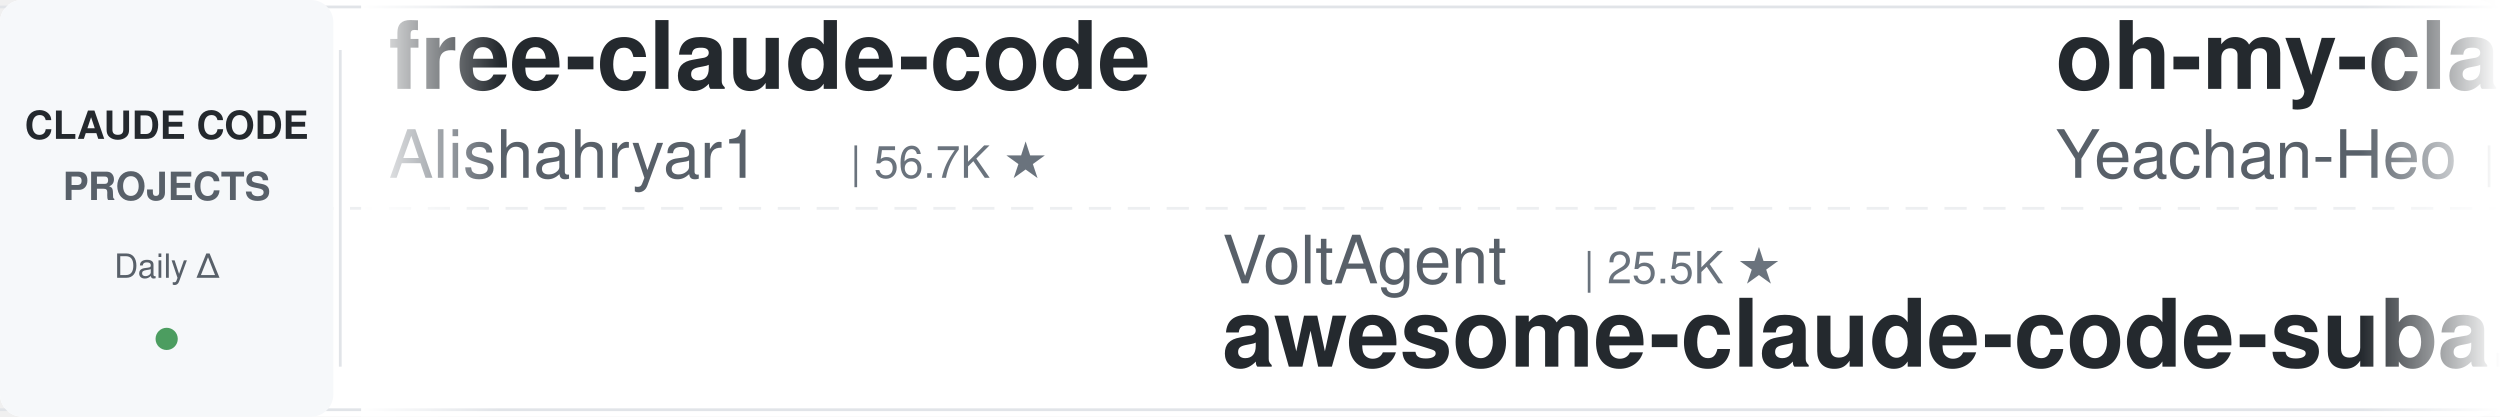
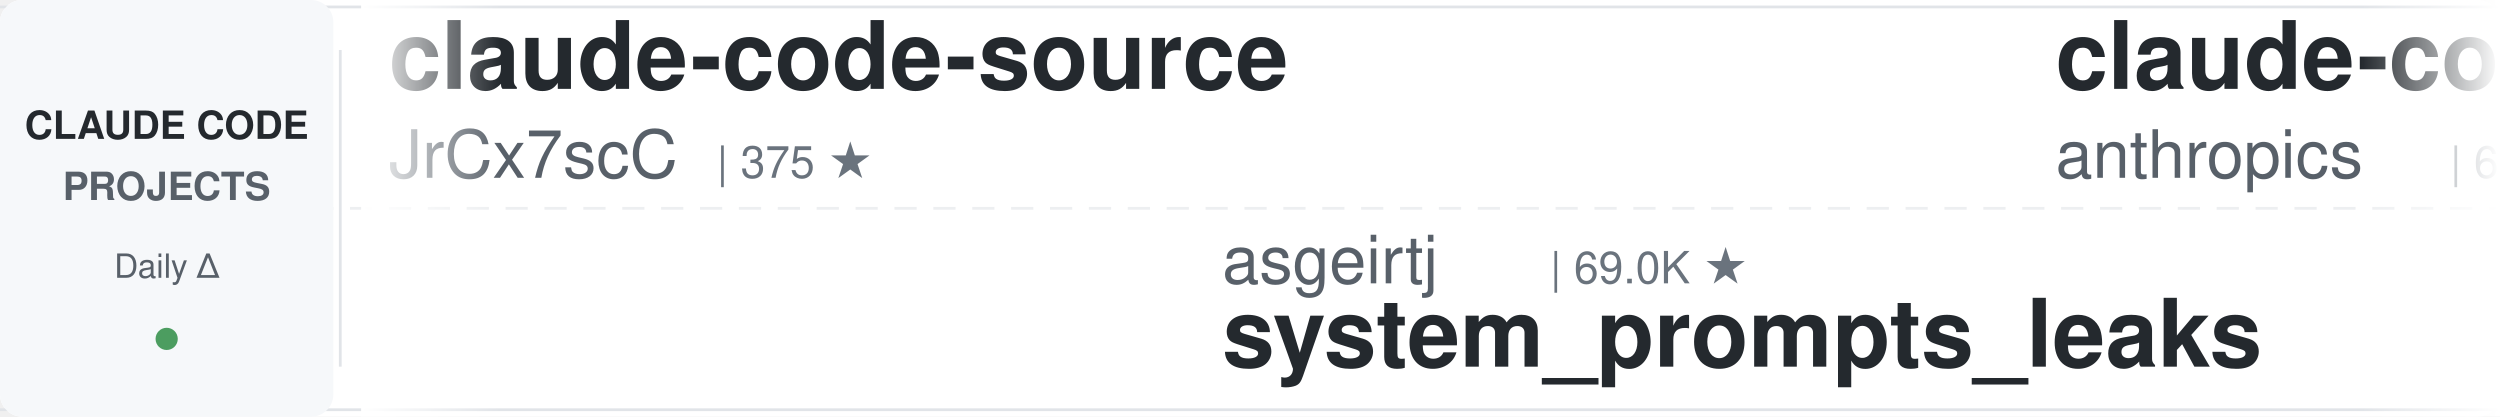
<svg xmlns="http://www.w3.org/2000/svg" width="900" height="150">
  <defs>
    <linearGradient id="leftFade" x1="0%" y1="0%" x2="100%" y2="0%">
      <stop offset="0%" style="stop-color:#ffffff;stop-opacity:1" />
      <stop offset="100%" style="stop-color:#ffffff;stop-opacity:0" />
    </linearGradient>
    <linearGradient id="rightFade" x1="0%" y1="0%" x2="100%" y2="0%">
      <stop offset="0%" style="stop-color:#ffffff;stop-opacity:0" />
      <stop offset="100%" style="stop-color:#ffffff;stop-opacity:1" />
    </linearGradient>
  </defs>
  <rect width="900" height="150" fill="#ffffff" rx="8" />
  <rect x="0" y="2" width="900" height="1" fill="#e1e4e8" />
  <rect x="0" y="147" width="900" height="1" fill="#e1e4e8" />
  <line x1="0" y1="75" x2="900" y2="75" stroke="#e1e4e8" stroke-width="1" stroke-dasharray="8 6" opacity="0.6" />
  <rect x="0" y="0" width="120" height="150" fill="#f6f8fa" rx="8" />
  <text x="60" y="50" font-family="-apple-system, BlinkMacSystemFont, 'Segoe UI', Helvetica, Arial, sans-serif" font-size="14" font-weight="600" fill="#24292e" text-anchor="middle">CLAUDE CODE</text>
  <text x="60" y="72" font-family="-apple-system, BlinkMacSystemFont, 'Segoe UI', Helvetica, Arial, sans-serif" font-size="14" font-weight="600" fill="#586069" text-anchor="middle">PROJECTS</text>
  <text x="60" y="100" font-family="-apple-system, BlinkMacSystemFont, 'Segoe UI', Helvetica, Arial, sans-serif" font-size="12" font-weight="500" fill="#586069" text-anchor="middle">Daily Δ</text>
  <circle cx="60" cy="122" r="4" fill="#22863a" opacity="0.8" />
  <rect x="122" y="18" width="1" height="114" fill="#e1e4e8" />
  <clipPath id="tickerClip">
    <rect x="130" y="0" width="770" height="150" />
  </clipPath>
  <g clip-path="url(#tickerClip)">
    <g id="tickerItems">
      <animateTransform attributeName="transform" attributeType="XML" type="translate" from="0 0" to="-3000 0" dur="54s" repeatCount="indefinite" />
      <g transform="translate(0, 0)">
-         <text x="140" y="32" font-family="-apple-system, BlinkMacSystemFont, 'Segoe UI', Helvetica, Arial, sans-serif" font-size="34" font-weight="600" fill="#24292e">free-claude-code</text>
-         <text x="140" y="64" font-family="-apple-system, BlinkMacSystemFont, 'Segoe UI', Helvetica, Arial, sans-serif" font-size="24" font-weight="400" fill="#586069">Alishahryar1</text>
-         <text x="306" y="64" font-family="-apple-system, BlinkMacSystemFont, 'Segoe UI', Helvetica, Arial, sans-serif" font-size="16" font-weight="500" fill="#6a737d">| 56.7K ★</text>
+         <text x="140" y="32" font-family="-apple-system, BlinkMacSystemFont, 'Segoe UI', Helvetica, Arial, sans-serif" font-size="34" font-weight="600" fill="#24292e">claude-code-source</text>
+         <text x="140" y="64" font-family="-apple-system, BlinkMacSystemFont, 'Segoe UI', Helvetica, Arial, sans-serif" font-size="24" font-weight="400" fill="#586069">JrCx7scC</text>
+         <text x="258" y="64" font-family="-apple-system, BlinkMacSystemFont, 'Segoe UI', Helvetica, Arial, sans-serif" font-size="16" font-weight="500" fill="#6a737d">| 375 ★</text>
      </g>
      <g transform="translate(300, 0)">
-         <text x="140" y="102" font-family="-apple-system, BlinkMacSystemFont, 'Segoe UI', Helvetica, Arial, sans-serif" font-size="24" font-weight="400" fill="#586069">VoltAgent</text>
-         <text x="270" y="102" font-family="-apple-system, BlinkMacSystemFont, 'Segoe UI', Helvetica, Arial, sans-serif" font-size="16" font-weight="500" fill="#6a737d">| 25.5K ★</text>
-         <text x="140" y="132" font-family="-apple-system, BlinkMacSystemFont, 'Segoe UI', Helvetica, Arial, sans-serif" font-size="34" font-weight="600" fill="#24292e">awesome-claude-code-suba...</text>
+         <text x="140" y="102" font-family="-apple-system, BlinkMacSystemFont, 'Segoe UI', Helvetica, Arial, sans-serif" font-size="24" font-weight="400" fill="#586069">asgeirtj</text>
+         <text x="258" y="102" font-family="-apple-system, BlinkMacSystemFont, 'Segoe UI', Helvetica, Arial, sans-serif" font-size="16" font-weight="500" fill="#6a737d">| 69.0K ★</text>
+         <text x="140" y="132" font-family="-apple-system, BlinkMacSystemFont, 'Segoe UI', Helvetica, Arial, sans-serif" font-size="34" font-weight="600" fill="#24292e">system_prompts_leaks</text>
      </g>
      <g transform="translate(600, 0)">
-         <text x="140" y="32" font-family="-apple-system, BlinkMacSystemFont, 'Segoe UI', Helvetica, Arial, sans-serif" font-size="34" font-weight="600" fill="#24292e">oh-my-claudecode</text>
-         <text x="140" y="64" font-family="-apple-system, BlinkMacSystemFont, 'Segoe UI', Helvetica, Arial, sans-serif" font-size="24" font-weight="400" fill="#586069">Yeachan-Heo</text>
-         <text x="294" y="64" font-family="-apple-system, BlinkMacSystemFont, 'Segoe UI', Helvetica, Arial, sans-serif" font-size="16" font-weight="500" fill="#6a737d">| 39.6K ★</text>
+         <text x="140" y="32" font-family="-apple-system, BlinkMacSystemFont, 'Segoe UI', Helvetica, Arial, sans-serif" font-size="34" font-weight="600" fill="#24292e">claude-code-security-rev...</text>
+         <text x="140" y="64" font-family="-apple-system, BlinkMacSystemFont, 'Segoe UI', Helvetica, Arial, sans-serif" font-size="24" font-weight="400" fill="#586069">anthropics</text>
+         <text x="282" y="64" font-family="-apple-system, BlinkMacSystemFont, 'Segoe UI', Helvetica, Arial, sans-serif" font-size="16" font-weight="500" fill="#6a737d">| 6.3K ★</text>
      </g>
      <g transform="translate(900, 0)">
-         <text x="140" y="102" font-family="-apple-system, BlinkMacSystemFont, 'Segoe UI', Helvetica, Arial, sans-serif" font-size="24" font-weight="400" fill="#586069">centminmod</text>
-         <text x="282" y="102" font-family="-apple-system, BlinkMacSystemFont, 'Segoe UI', Helvetica, Arial, sans-serif" font-size="16" font-weight="500" fill="#6a737d">| 2.7K ★</text>
-         <text x="140" y="132" font-family="-apple-system, BlinkMacSystemFont, 'Segoe UI', Helvetica, Arial, sans-serif" font-size="34" font-weight="600" fill="#24292e">my-claude-code-setup</text>
+         <text x="140" y="102" font-family="-apple-system, BlinkMacSystemFont, 'Segoe UI', Helvetica, Arial, sans-serif" font-size="24" font-weight="400" fill="#586069">wanshuiyin</text>
+         <text x="282" y="102" font-family="-apple-system, BlinkMacSystemFont, 'Segoe UI', Helvetica, Arial, sans-serif" font-size="16" font-weight="500" fill="#6a737d">| 17.0K ★</text>
+         <text x="140" y="132" font-family="-apple-system, BlinkMacSystemFont, 'Segoe UI', Helvetica, Arial, sans-serif" font-size="34" font-weight="600" fill="#24292e">Auto-claude-code-researc...</text>
      </g>
      <g transform="translate(1200, 0)">
-         <text x="140" y="32" font-family="-apple-system, BlinkMacSystemFont, 'Segoe UI', Helvetica, Arial, sans-serif" font-size="34" font-weight="600" fill="#24292e">claude-code-guide</text>
-         <text x="140" y="64" font-family="-apple-system, BlinkMacSystemFont, 'Segoe UI', Helvetica, Arial, sans-serif" font-size="24" font-weight="400" fill="#586069">zebbern</text>
-         <text x="246" y="64" font-family="-apple-system, BlinkMacSystemFont, 'Segoe UI', Helvetica, Arial, sans-serif" font-size="16" font-weight="500" fill="#6a737d">| 4.6K ★</text>
+         <text x="140" y="32" font-family="-apple-system, BlinkMacSystemFont, 'Segoe UI', Helvetica, Arial, sans-serif" font-size="34" font-weight="600" fill="#24292e">claude-code-proxy</text>
+         <text x="140" y="64" font-family="-apple-system, BlinkMacSystemFont, 'Segoe UI', Helvetica, Arial, sans-serif" font-size="24" font-weight="400" fill="#586069">1rgs</text>
+         <text x="210" y="64" font-family="-apple-system, BlinkMacSystemFont, 'Segoe UI', Helvetica, Arial, sans-serif" font-size="16" font-weight="500" fill="#6a737d">| 3.8K ★</text>
      </g>
      <g transform="translate(1500, 0)">
-         <text x="140" y="102" font-family="-apple-system, BlinkMacSystemFont, 'Segoe UI', Helvetica, Arial, sans-serif" font-size="24" font-weight="400" fill="#586069">WorldFlowAI</text>
-         <text x="294" y="102" font-family="-apple-system, BlinkMacSystemFont, 'Segoe UI', Helvetica, Arial, sans-serif" font-size="16" font-weight="500" fill="#6a737d">| 4.1K ★</text>
-         <text x="140" y="132" font-family="-apple-system, BlinkMacSystemFont, 'Segoe UI', Helvetica, Arial, sans-serif" font-size="34" font-weight="600" fill="#24292e">everything-claude-code</text>
+         <text x="140" y="102" font-family="-apple-system, BlinkMacSystemFont, 'Segoe UI', Helvetica, Arial, sans-serif" font-size="24" font-weight="400" fill="#586069">andrew-kramer-inno</text>
+         <text x="378" y="102" font-family="-apple-system, BlinkMacSystemFont, 'Segoe UI', Helvetica, Arial, sans-serif" font-size="16" font-weight="500" fill="#6a737d">| 594 ★</text>
+         <text x="140" y="132" font-family="-apple-system, BlinkMacSystemFont, 'Segoe UI', Helvetica, Arial, sans-serif" font-size="34" font-weight="600" fill="#24292e">claude-code-source-build</text>
      </g>
      <g transform="translate(1800, 0)">
-         <text x="140" y="32" font-family="-apple-system, BlinkMacSystemFont, 'Segoe UI', Helvetica, Arial, sans-serif" font-size="34" font-weight="600" fill="#24292e">claude-code-tips</text>
-         <text x="140" y="64" font-family="-apple-system, BlinkMacSystemFont, 'Segoe UI', Helvetica, Arial, sans-serif" font-size="24" font-weight="400" fill="#586069">ykdojo</text>
-         <text x="234" y="64" font-family="-apple-system, BlinkMacSystemFont, 'Segoe UI', Helvetica, Arial, sans-serif" font-size="16" font-weight="500" fill="#6a737d">| 10.2K ★</text>
+         <text x="140" y="32" font-family="-apple-system, BlinkMacSystemFont, 'Segoe UI', Helvetica, Arial, sans-serif" font-size="34" font-weight="600" fill="#24292e">claude-code-best-practic...</text>
+         <text x="140" y="64" font-family="-apple-system, BlinkMacSystemFont, 'Segoe UI', Helvetica, Arial, sans-serif" font-size="24" font-weight="400" fill="#586069">shanraisshan</text>
+         <text x="306" y="64" font-family="-apple-system, BlinkMacSystemFont, 'Segoe UI', Helvetica, Arial, sans-serif" font-size="16" font-weight="500" fill="#6a737d">| 67.1K ★</text>
      </g>
      <g transform="translate(2100, 0)">
-         <text x="140" y="102" font-family="-apple-system, BlinkMacSystemFont, 'Segoe UI', Helvetica, Arial, sans-serif" font-size="24" font-weight="400" fill="#586069">shareAI-lab</text>
-         <text x="294" y="102" font-family="-apple-system, BlinkMacSystemFont, 'Segoe UI', Helvetica, Arial, sans-serif" font-size="16" font-weight="500" fill="#6a737d">| 78.0K ★</text>
-         <text x="140" y="132" font-family="-apple-system, BlinkMacSystemFont, 'Segoe UI', Helvetica, Arial, sans-serif" font-size="34" font-weight="600" fill="#24292e">learn-claude-code</text>
+         <text x="140" y="102" font-family="-apple-system, BlinkMacSystemFont, 'Segoe UI', Helvetica, Arial, sans-serif" font-size="24" font-weight="400" fill="#586069">Windy3f3f3f3f</text>
+         <text x="318" y="102" font-family="-apple-system, BlinkMacSystemFont, 'Segoe UI', Helvetica, Arial, sans-serif" font-size="16" font-weight="500" fill="#6a737d">| 3.7K ★</text>
+         <text x="140" y="132" font-family="-apple-system, BlinkMacSystemFont, 'Segoe UI', Helvetica, Arial, sans-serif" font-size="34" font-weight="600" fill="#24292e">how-claude-code-works</text>
      </g>
      <g transform="translate(2400, 0)">
-         <text x="140" y="32" font-family="-apple-system, BlinkMacSystemFont, 'Segoe UI', Helvetica, Arial, sans-serif" font-size="34" font-weight="600" fill="#24292e">claude-code-engineering</text>
-         <text x="140" y="64" font-family="-apple-system, BlinkMacSystemFont, 'Segoe UI', Helvetica, Arial, sans-serif" font-size="24" font-weight="400" fill="#586069">huangjia2019</text>
-         <text x="306" y="64" font-family="-apple-system, BlinkMacSystemFont, 'Segoe UI', Helvetica, Arial, sans-serif" font-size="16" font-weight="500" fill="#6a737d">| 1.1K ★</text>
+         <text x="140" y="32" font-family="-apple-system, BlinkMacSystemFont, 'Segoe UI', Helvetica, Arial, sans-serif" font-size="34" font-weight="600" fill="#24292e">claude-code-video-toolki...</text>
+         <text x="140" y="64" font-family="-apple-system, BlinkMacSystemFont, 'Segoe UI', Helvetica, Arial, sans-serif" font-size="24" font-weight="400" fill="#586069">digitalsamba</text>
+         <text x="306" y="64" font-family="-apple-system, BlinkMacSystemFont, 'Segoe UI', Helvetica, Arial, sans-serif" font-size="16" font-weight="500" fill="#6a737d">| 2.2K ★</text>
      </g>
      <g transform="translate(2700, 0)">
-         <text x="140" y="102" font-family="-apple-system, BlinkMacSystemFont, 'Segoe UI', Helvetica, Arial, sans-serif" font-size="24" font-weight="400" fill="#586069">LING71671</text>
-         <text x="270" y="102" font-family="-apple-system, BlinkMacSystemFont, 'Segoe UI', Helvetica, Arial, sans-serif" font-size="16" font-weight="500" fill="#6a737d">| 961 ★</text>
-         <text x="140" y="132" font-family="-apple-system, BlinkMacSystemFont, 'Segoe UI', Helvetica, Arial, sans-serif" font-size="34" font-weight="600" fill="#24292e">Open-ClaudeCode</text>
+         <text x="140" y="102" font-family="-apple-system, BlinkMacSystemFont, 'Segoe UI', Helvetica, Arial, sans-serif" font-size="24" font-weight="400" fill="#586069">disler</text>
+         <text x="234" y="102" font-family="-apple-system, BlinkMacSystemFont, 'Segoe UI', Helvetica, Arial, sans-serif" font-size="16" font-weight="500" fill="#6a737d">| 1.7K ★</text>
+         <text x="140" y="132" font-family="-apple-system, BlinkMacSystemFont, 'Segoe UI', Helvetica, Arial, sans-serif" font-size="34" font-weight="600" fill="#24292e">pi-vs-claude-code</text>
      </g>
      <g transform="translate(3000, 0)">
-         <text x="140" y="32" font-family="-apple-system, BlinkMacSystemFont, 'Segoe UI', Helvetica, Arial, sans-serif" font-size="34" font-weight="600" fill="#24292e">free-claude-code</text>
-         <text x="140" y="64" font-family="-apple-system, BlinkMacSystemFont, 'Segoe UI', Helvetica, Arial, sans-serif" font-size="24" font-weight="400" fill="#586069">Alishahryar1</text>
-         <text x="306" y="64" font-family="-apple-system, BlinkMacSystemFont, 'Segoe UI', Helvetica, Arial, sans-serif" font-size="16" font-weight="500" fill="#6a737d">| 56.7K ★</text>
+         <text x="140" y="32" font-family="-apple-system, BlinkMacSystemFont, 'Segoe UI', Helvetica, Arial, sans-serif" font-size="34" font-weight="600" fill="#24292e">claude-code-source</text>
+         <text x="140" y="64" font-family="-apple-system, BlinkMacSystemFont, 'Segoe UI', Helvetica, Arial, sans-serif" font-size="24" font-weight="400" fill="#586069">JrCx7scC</text>
+         <text x="258" y="64" font-family="-apple-system, BlinkMacSystemFont, 'Segoe UI', Helvetica, Arial, sans-serif" font-size="16" font-weight="500" fill="#6a737d">| 375 ★</text>
      </g>
      <g transform="translate(3300, 0)">
-         <text x="140" y="102" font-family="-apple-system, BlinkMacSystemFont, 'Segoe UI', Helvetica, Arial, sans-serif" font-size="24" font-weight="400" fill="#586069">VoltAgent</text>
-         <text x="270" y="102" font-family="-apple-system, BlinkMacSystemFont, 'Segoe UI', Helvetica, Arial, sans-serif" font-size="16" font-weight="500" fill="#6a737d">| 25.5K ★</text>
-         <text x="140" y="132" font-family="-apple-system, BlinkMacSystemFont, 'Segoe UI', Helvetica, Arial, sans-serif" font-size="34" font-weight="600" fill="#24292e">awesome-claude-code-suba...</text>
+         <text x="140" y="102" font-family="-apple-system, BlinkMacSystemFont, 'Segoe UI', Helvetica, Arial, sans-serif" font-size="24" font-weight="400" fill="#586069">asgeirtj</text>
+         <text x="258" y="102" font-family="-apple-system, BlinkMacSystemFont, 'Segoe UI', Helvetica, Arial, sans-serif" font-size="16" font-weight="500" fill="#6a737d">| 69.0K ★</text>
+         <text x="140" y="132" font-family="-apple-system, BlinkMacSystemFont, 'Segoe UI', Helvetica, Arial, sans-serif" font-size="34" font-weight="600" fill="#24292e">system_prompts_leaks</text>
      </g>
      <g transform="translate(3600, 0)">
-         <text x="140" y="32" font-family="-apple-system, BlinkMacSystemFont, 'Segoe UI', Helvetica, Arial, sans-serif" font-size="34" font-weight="600" fill="#24292e">oh-my-claudecode</text>
-         <text x="140" y="64" font-family="-apple-system, BlinkMacSystemFont, 'Segoe UI', Helvetica, Arial, sans-serif" font-size="24" font-weight="400" fill="#586069">Yeachan-Heo</text>
-         <text x="294" y="64" font-family="-apple-system, BlinkMacSystemFont, 'Segoe UI', Helvetica, Arial, sans-serif" font-size="16" font-weight="500" fill="#6a737d">| 39.6K ★</text>
+         <text x="140" y="32" font-family="-apple-system, BlinkMacSystemFont, 'Segoe UI', Helvetica, Arial, sans-serif" font-size="34" font-weight="600" fill="#24292e">claude-code-security-rev...</text>
+         <text x="140" y="64" font-family="-apple-system, BlinkMacSystemFont, 'Segoe UI', Helvetica, Arial, sans-serif" font-size="24" font-weight="400" fill="#586069">anthropics</text>
+         <text x="282" y="64" font-family="-apple-system, BlinkMacSystemFont, 'Segoe UI', Helvetica, Arial, sans-serif" font-size="16" font-weight="500" fill="#6a737d">| 6.3K ★</text>
      </g>
      <g transform="translate(3900, 0)">
-         <text x="140" y="102" font-family="-apple-system, BlinkMacSystemFont, 'Segoe UI', Helvetica, Arial, sans-serif" font-size="24" font-weight="400" fill="#586069">centminmod</text>
-         <text x="282" y="102" font-family="-apple-system, BlinkMacSystemFont, 'Segoe UI', Helvetica, Arial, sans-serif" font-size="16" font-weight="500" fill="#6a737d">| 2.7K ★</text>
-         <text x="140" y="132" font-family="-apple-system, BlinkMacSystemFont, 'Segoe UI', Helvetica, Arial, sans-serif" font-size="34" font-weight="600" fill="#24292e">my-claude-code-setup</text>
+         <text x="140" y="102" font-family="-apple-system, BlinkMacSystemFont, 'Segoe UI', Helvetica, Arial, sans-serif" font-size="24" font-weight="400" fill="#586069">wanshuiyin</text>
+         <text x="282" y="102" font-family="-apple-system, BlinkMacSystemFont, 'Segoe UI', Helvetica, Arial, sans-serif" font-size="16" font-weight="500" fill="#6a737d">| 17.0K ★</text>
+         <text x="140" y="132" font-family="-apple-system, BlinkMacSystemFont, 'Segoe UI', Helvetica, Arial, sans-serif" font-size="34" font-weight="600" fill="#24292e">Auto-claude-code-researc...</text>
      </g>
    </g>
  </g>
  <rect x="130" y="0" width="50" height="150" fill="url(#leftFade)" />
  <rect x="850" y="0" width="50" height="150" fill="url(#rightFade)" />
</svg>
